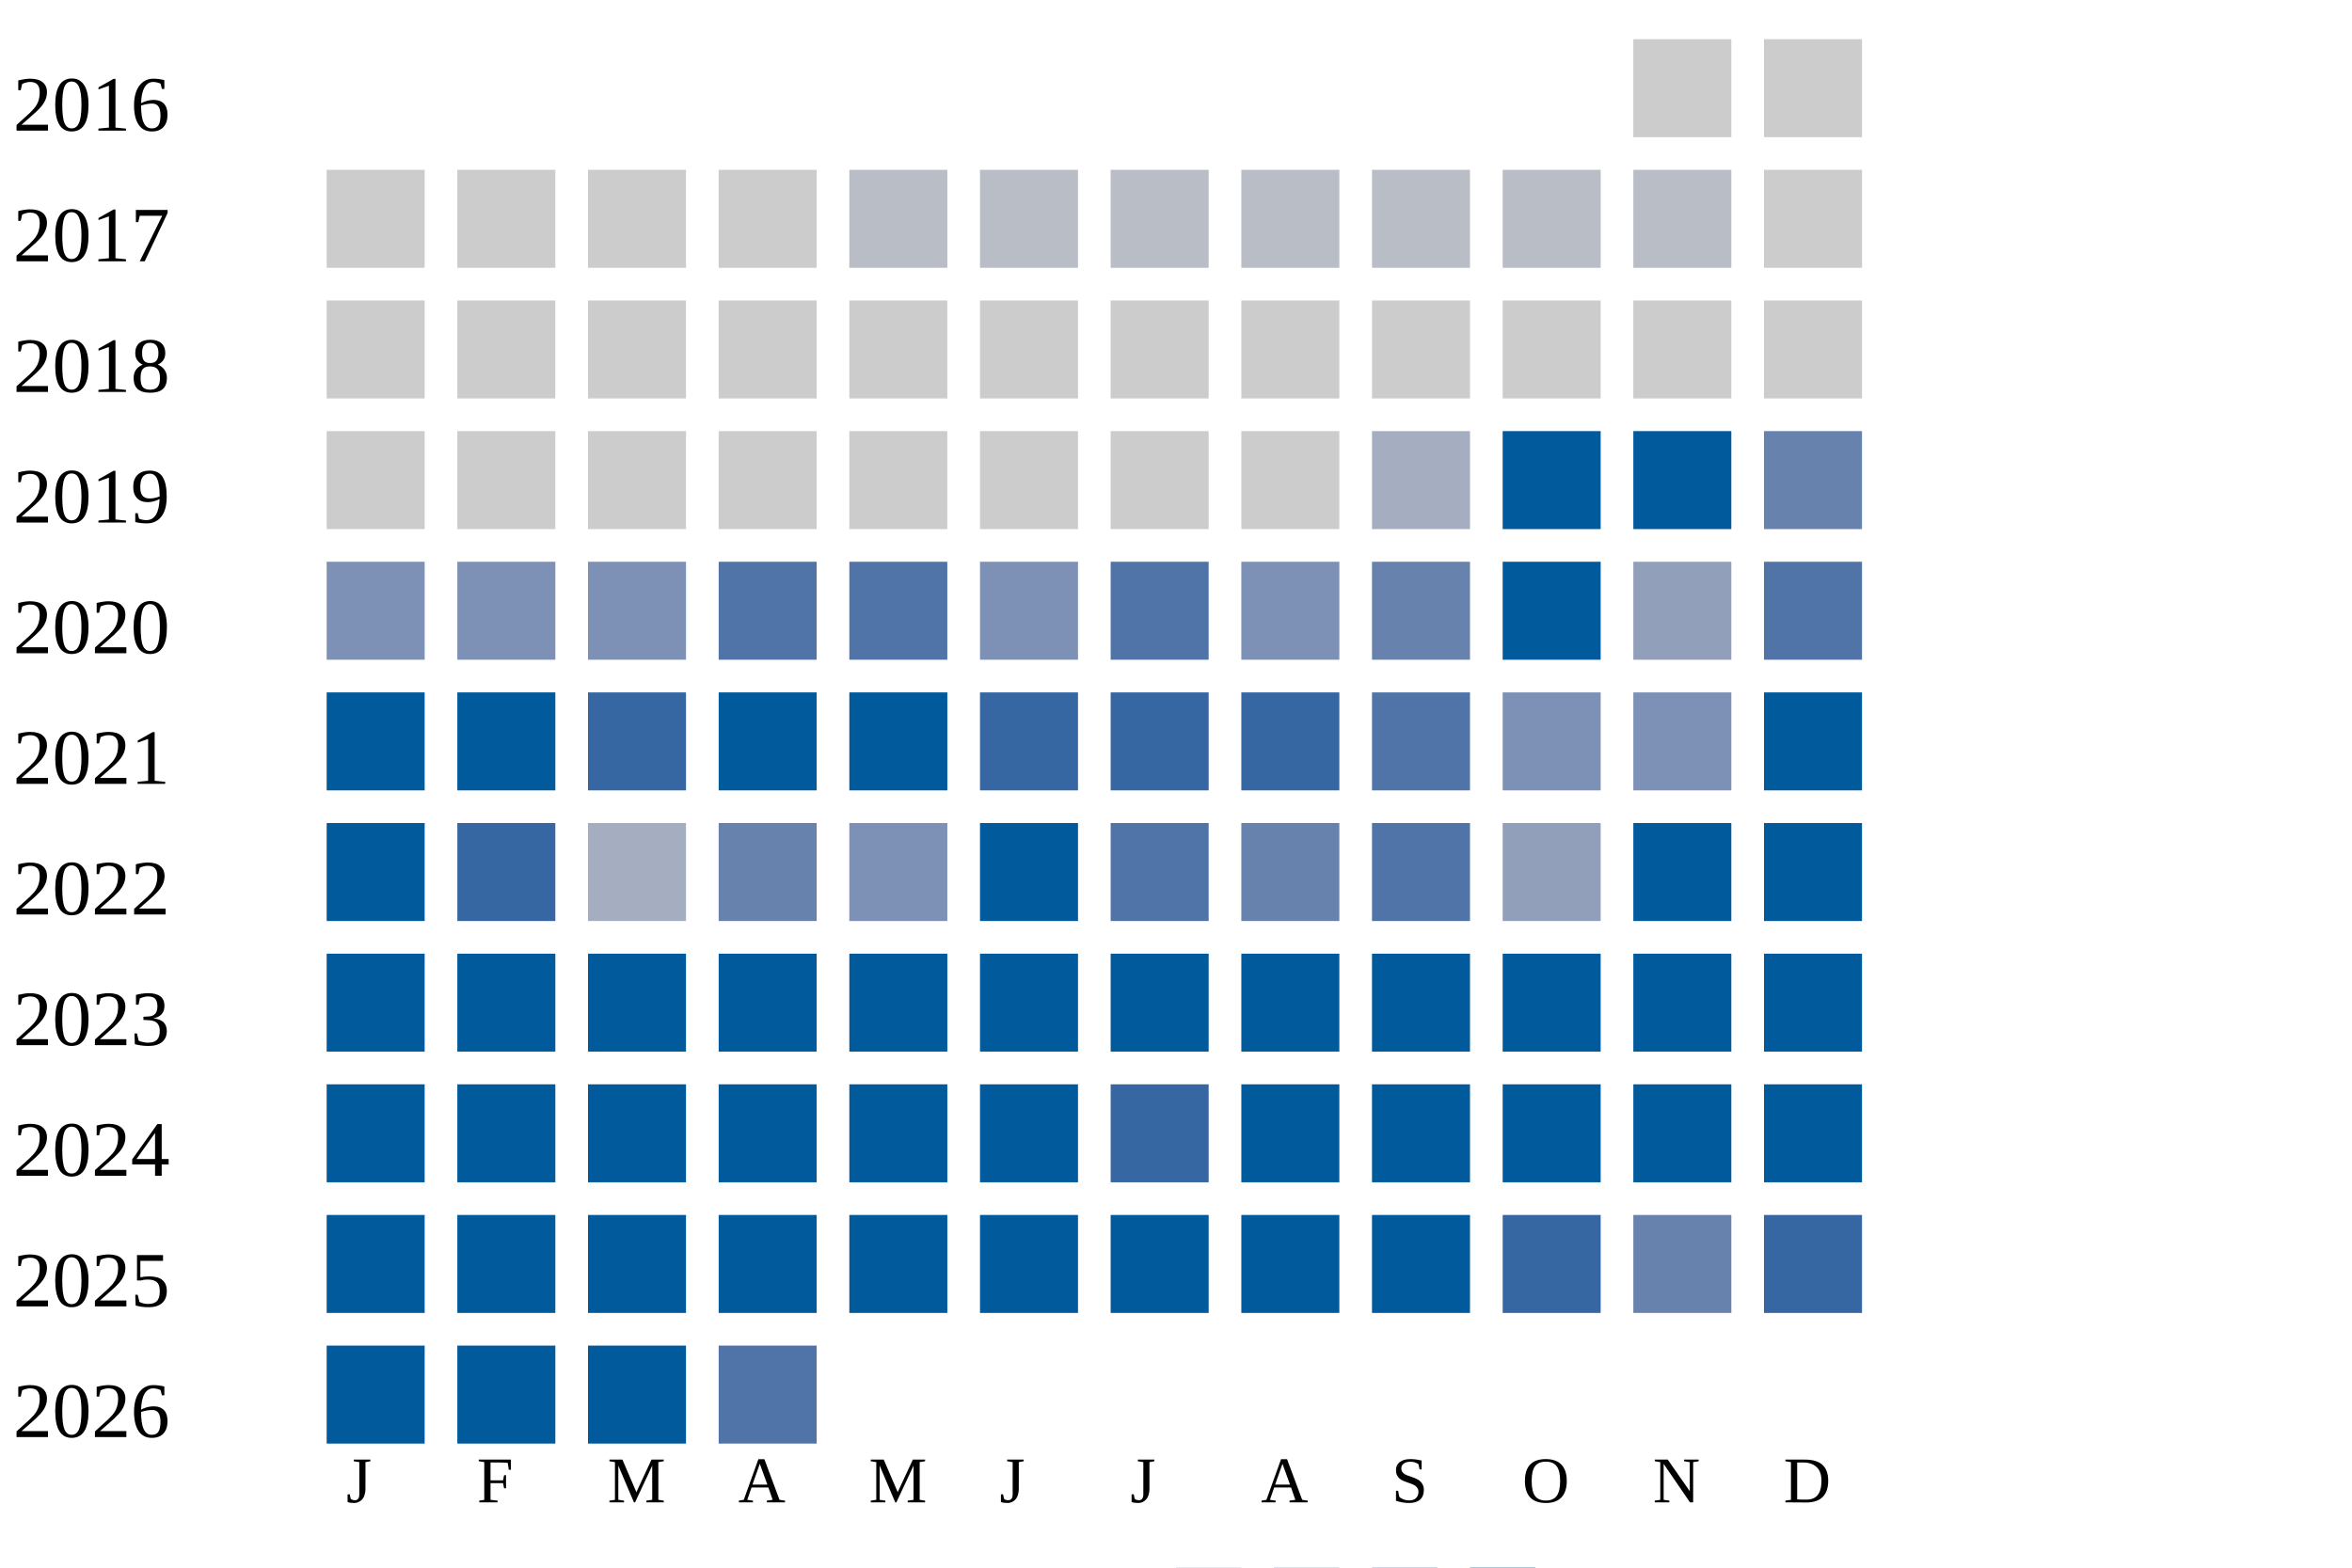
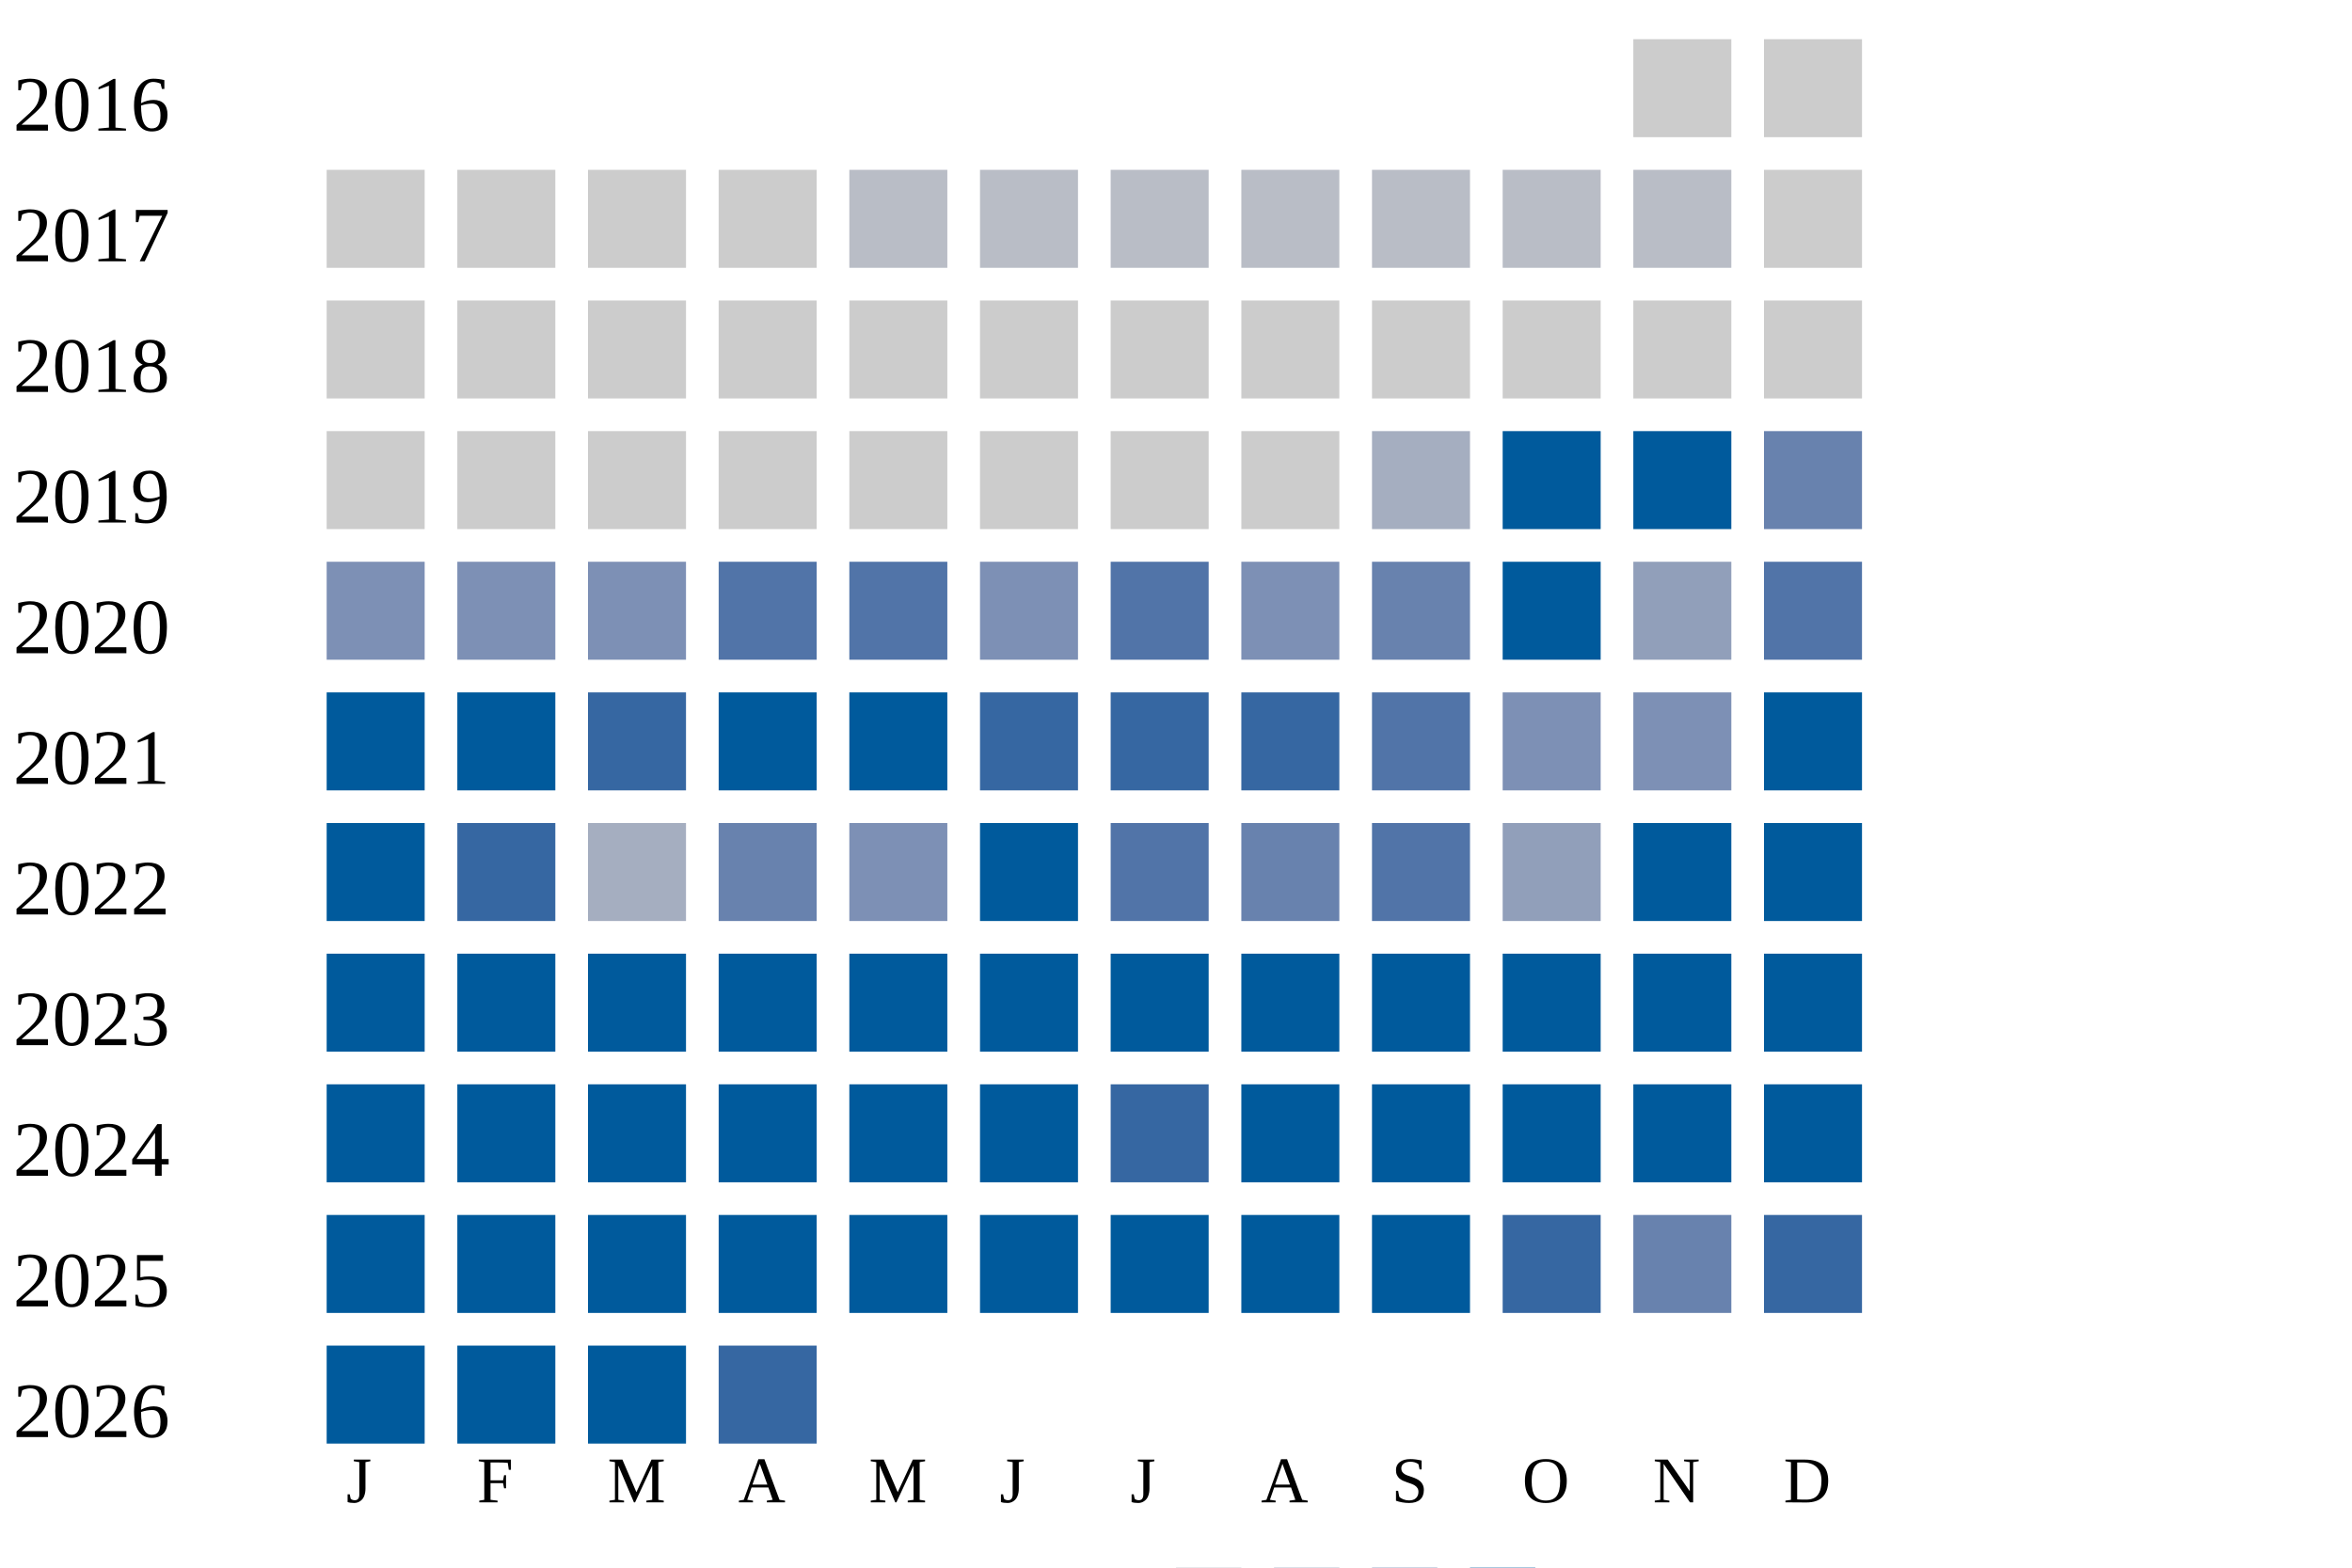
<svg xmlns="http://www.w3.org/2000/svg" width="360" height="240">
  <g transform="translate(0 0)">
    <text x="2" y="20">2016</text>
    <rect x="250" y="6" width="15" height="15" fill="#cccccc" />
    <rect x="270" y="6" width="15" height="15" fill="#cccccc" />
  </g>
  <g transform="translate(0 20)">
    <text x="2" y="20">2017</text>
    <rect x="50" y="6" width="15" height="15" fill="#cccccc" />
    <rect x="70" y="6" width="15" height="15" fill="#cccccc" />
    <rect x="90" y="6" width="15" height="15" fill="#cccccc" />
    <rect x="110" y="6" width="15" height="15" fill="#cccccc" />
    <rect x="130" y="6" width="15" height="15" fill="#b9bdc6" />
    <rect x="150" y="6" width="15" height="15" fill="#b9bdc6" />
    <rect x="170" y="6" width="15" height="15" fill="#b9bdc6" />
    <rect x="190" y="6" width="15" height="15" fill="#b9bdc6" />
    <rect x="210" y="6" width="15" height="15" fill="#b9bdc6" />
    <rect x="230" y="6" width="15" height="15" fill="#b9bdc6" />
    <rect x="250" y="6" width="15" height="15" fill="#b9bdc6" />
    <rect x="270" y="6" width="15" height="15" fill="#cccccc" />
  </g>
  <g transform="translate(0 40)">
    <text x="2" y="20">2018</text>
    <rect x="50" y="6" width="15" height="15" fill="#cccccc" />
    <rect x="70" y="6" width="15" height="15" fill="#cccccc" />
    <rect x="90" y="6" width="15" height="15" fill="#cccccc" />
    <rect x="110" y="6" width="15" height="15" fill="#cccccc" />
    <rect x="130" y="6" width="15" height="15" fill="#cccccc" />
    <rect x="150" y="6" width="15" height="15" fill="#cccccc" />
    <rect x="170" y="6" width="15" height="15" fill="#cccccc" />
    <rect x="190" y="6" width="15" height="15" fill="#cccccc" />
    <rect x="210" y="6" width="15" height="15" fill="#cccccc" />
    <rect x="230" y="6" width="15" height="15" fill="#cccccc" />
    <rect x="250" y="6" width="15" height="15" fill="#cccccc" />
    <rect x="270" y="6" width="15" height="15" fill="#cccccc" />
  </g>
  <g transform="translate(0 60)">
    <text x="2" y="20">2019</text>
    <rect x="50" y="6" width="15" height="15" fill="#cccccc" />
    <rect x="70" y="6" width="15" height="15" fill="#cccccc" />
    <rect x="90" y="6" width="15" height="15" fill="#cccccc" />
    <rect x="110" y="6" width="15" height="15" fill="#cccccc" />
    <rect x="130" y="6" width="15" height="15" fill="#cccccc" />
    <rect x="150" y="6" width="15" height="15" fill="#cccccc" />
    <rect x="170" y="6" width="15" height="15" fill="#cccccc" />
    <rect x="190" y="6" width="15" height="15" fill="#cccccc" />
    <rect x="210" y="6" width="15" height="15" fill="#a5aec0" />
    <rect x="230" y="6" width="15" height="15" fill="#005a9c" />
    <rect x="250" y="6" width="15" height="15" fill="#005a9c" />
    <rect x="270" y="6" width="15" height="15" fill="#6882ae" />
  </g>
  <g transform="translate(0 80)">
    <text x="2" y="20">2020</text>
    <rect x="50" y="6" width="15" height="15" fill="#7d90b5" />
    <rect x="70" y="6" width="15" height="15" fill="#7d90b5" />
    <rect x="90" y="6" width="15" height="15" fill="#7d90b5" />
    <rect x="110" y="6" width="15" height="15" fill="#5174a8" />
    <rect x="130" y="6" width="15" height="15" fill="#5174a8" />
    <rect x="150" y="6" width="15" height="15" fill="#7d90b5" />
    <rect x="170" y="6" width="15" height="15" fill="#5174a8" />
    <rect x="190" y="6" width="15" height="15" fill="#7d90b5" />
    <rect x="210" y="6" width="15" height="15" fill="#6882ae" />
    <rect x="230" y="6" width="15" height="15" fill="#005a9c" />
    <rect x="250" y="6" width="15" height="15" fill="#919fba" />
    <rect x="270" y="6" width="15" height="15" fill="#5174a8" />
  </g>
  <g transform="translate(0 100)">
    <text x="2" y="20">2021</text>
    <rect x="50" y="6" width="15" height="15" fill="#005a9c" />
    <rect x="70" y="6" width="15" height="15" fill="#005a9c" />
    <rect x="90" y="6" width="15" height="15" fill="#3667a2" />
    <rect x="110" y="6" width="15" height="15" fill="#005a9c" />
    <rect x="130" y="6" width="15" height="15" fill="#005a9c" />
    <rect x="150" y="6" width="15" height="15" fill="#3667a2" />
    <rect x="170" y="6" width="15" height="15" fill="#3667a2" />
    <rect x="190" y="6" width="15" height="15" fill="#3667a2" />
    <rect x="210" y="6" width="15" height="15" fill="#5174a8" />
    <rect x="230" y="6" width="15" height="15" fill="#7d90b5" />
    <rect x="250" y="6" width="15" height="15" fill="#7d90b5" />
    <rect x="270" y="6" width="15" height="15" fill="#005a9c" />
  </g>
  <g transform="translate(0 120)">
    <text x="2" y="20">2022</text>
    <rect x="50" y="6" width="15" height="15" fill="#005a9c" />
    <rect x="70" y="6" width="15" height="15" fill="#3667a2" />
    <rect x="90" y="6" width="15" height="15" fill="#a5aec0" />
    <rect x="110" y="6" width="15" height="15" fill="#6882ae" />
    <rect x="130" y="6" width="15" height="15" fill="#7d90b5" />
    <rect x="150" y="6" width="15" height="15" fill="#005a9c" />
    <rect x="170" y="6" width="15" height="15" fill="#5174a8" />
    <rect x="190" y="6" width="15" height="15" fill="#6882ae" />
    <rect x="210" y="6" width="15" height="15" fill="#5174a8" />
    <rect x="230" y="6" width="15" height="15" fill="#919fba" />
    <rect x="250" y="6" width="15" height="15" fill="#005a9c" />
    <rect x="270" y="6" width="15" height="15" fill="#005a9c" />
  </g>
  <g transform="translate(0 140)">
    <text x="2" y="20">2023</text>
    <rect x="50" y="6" width="15" height="15" fill="#005a9c" />
    <rect x="70" y="6" width="15" height="15" fill="#005a9c" />
    <rect x="90" y="6" width="15" height="15" fill="#005a9c" />
    <rect x="110" y="6" width="15" height="15" fill="#005a9c" />
    <rect x="130" y="6" width="15" height="15" fill="#005a9c" />
    <rect x="150" y="6" width="15" height="15" fill="#005a9c" />
    <rect x="170" y="6" width="15" height="15" fill="#005a9c" />
    <rect x="190" y="6" width="15" height="15" fill="#005a9c" />
    <rect x="210" y="6" width="15" height="15" fill="#005a9c" />
    <rect x="230" y="6" width="15" height="15" fill="#005a9c" />
    <rect x="250" y="6" width="15" height="15" fill="#005a9c" />
    <rect x="270" y="6" width="15" height="15" fill="#005a9c" />
  </g>
  <g transform="translate(0 160)">
    <text x="2" y="20">2024</text>
    <rect x="50" y="6" width="15" height="15" fill="#005a9c" />
    <rect x="70" y="6" width="15" height="15" fill="#005a9c" />
    <rect x="90" y="6" width="15" height="15" fill="#005a9c" />
    <rect x="110" y="6" width="15" height="15" fill="#005a9c" />
    <rect x="130" y="6" width="15" height="15" fill="#005a9c" />
    <rect x="150" y="6" width="15" height="15" fill="#005a9c" />
    <rect x="170" y="6" width="15" height="15" fill="#3667a2" />
    <rect x="190" y="6" width="15" height="15" fill="#005a9c" />
    <rect x="210" y="6" width="15" height="15" fill="#005a9c" />
    <rect x="230" y="6" width="15" height="15" fill="#005a9c" />
    <rect x="250" y="6" width="15" height="15" fill="#005a9c" />
    <rect x="270" y="6" width="15" height="15" fill="#005a9c" />
  </g>
  <g transform="translate(0 180)">
    <text x="2" y="20">2025</text>
    <rect x="50" y="6" width="15" height="15" fill="#005a9c" />
    <rect x="70" y="6" width="15" height="15" fill="#005a9c" />
    <rect x="90" y="6" width="15" height="15" fill="#005a9c" />
    <rect x="110" y="6" width="15" height="15" fill="#005a9c" />
    <rect x="130" y="6" width="15" height="15" fill="#005a9c" />
    <rect x="150" y="6" width="15" height="15" fill="#005a9c" />
    <rect x="170" y="6" width="15" height="15" fill="#005a9c" />
    <rect x="190" y="6" width="15" height="15" fill="#005a9c" />
    <rect x="210" y="6" width="15" height="15" fill="#005a9c" />
    <rect x="230" y="6" width="15" height="15" fill="#3667a2" />
    <rect x="250" y="6" width="15" height="15" fill="#6882ae" />
    <rect x="270" y="6" width="15" height="15" fill="#3667a2" />
  </g>
  <g transform="translate(0 200)">
    <text x="2" y="20">2026</text>
    <rect x="50" y="6" width="15" height="15" fill="#005a9c" />
    <rect x="70" y="6" width="15" height="15" fill="#005a9c" />
    <rect x="90" y="6" width="15" height="15" fill="#005a9c" />
-     <rect x="110" y="6" width="15" height="15" fill="#5174a8" />
+     <rect x="110" y="6" width="15" height="15" fill="#3667a2" />
  </g>
  <text style="font-size: 10px; text-align: center" x="53" y="230">J</text>
  <text style="font-size: 10px; text-align: center" x="73" y="230">F</text>
  <text style="font-size: 10px; text-align: center" x="93" y="230">M</text>
  <text style="font-size: 10px; text-align: center" x="113" y="230">A</text>
  <text style="font-size: 10px; text-align: center" x="133" y="230">M</text>
  <text style="font-size: 10px; text-align: center" x="153" y="230">J</text>
  <text style="font-size: 10px; text-align: center" x="173" y="230">J</text>
  <text style="font-size: 10px; text-align: center" x="193" y="230">A</text>
  <text style="font-size: 10px; text-align: center" x="213" y="230">S</text>
  <text style="font-size: 10px; text-align: center" x="233" y="230">O</text>
  <text style="font-size: 10px; text-align: center" x="253" y="230">N</text>
  <text style="font-size: 10px; text-align: center" x="273" y="230">D</text>
  <text style="font-size: 10px;" x="155" y="249">Less</text>
  <rect fill="#b9bdc6" width="10" height="10" x="180" y="240" />
  <rect fill="#919fba" width="10" height="10" x="195" y="240" />
  <rect fill="#6882ae" width="10" height="10" x="210" y="240" />
  <rect fill="#005a9c" width="10" height="10" x="225" y="240" />
  <text x="240" y="249" style="font-size: 10px;">More</text>
</svg>
